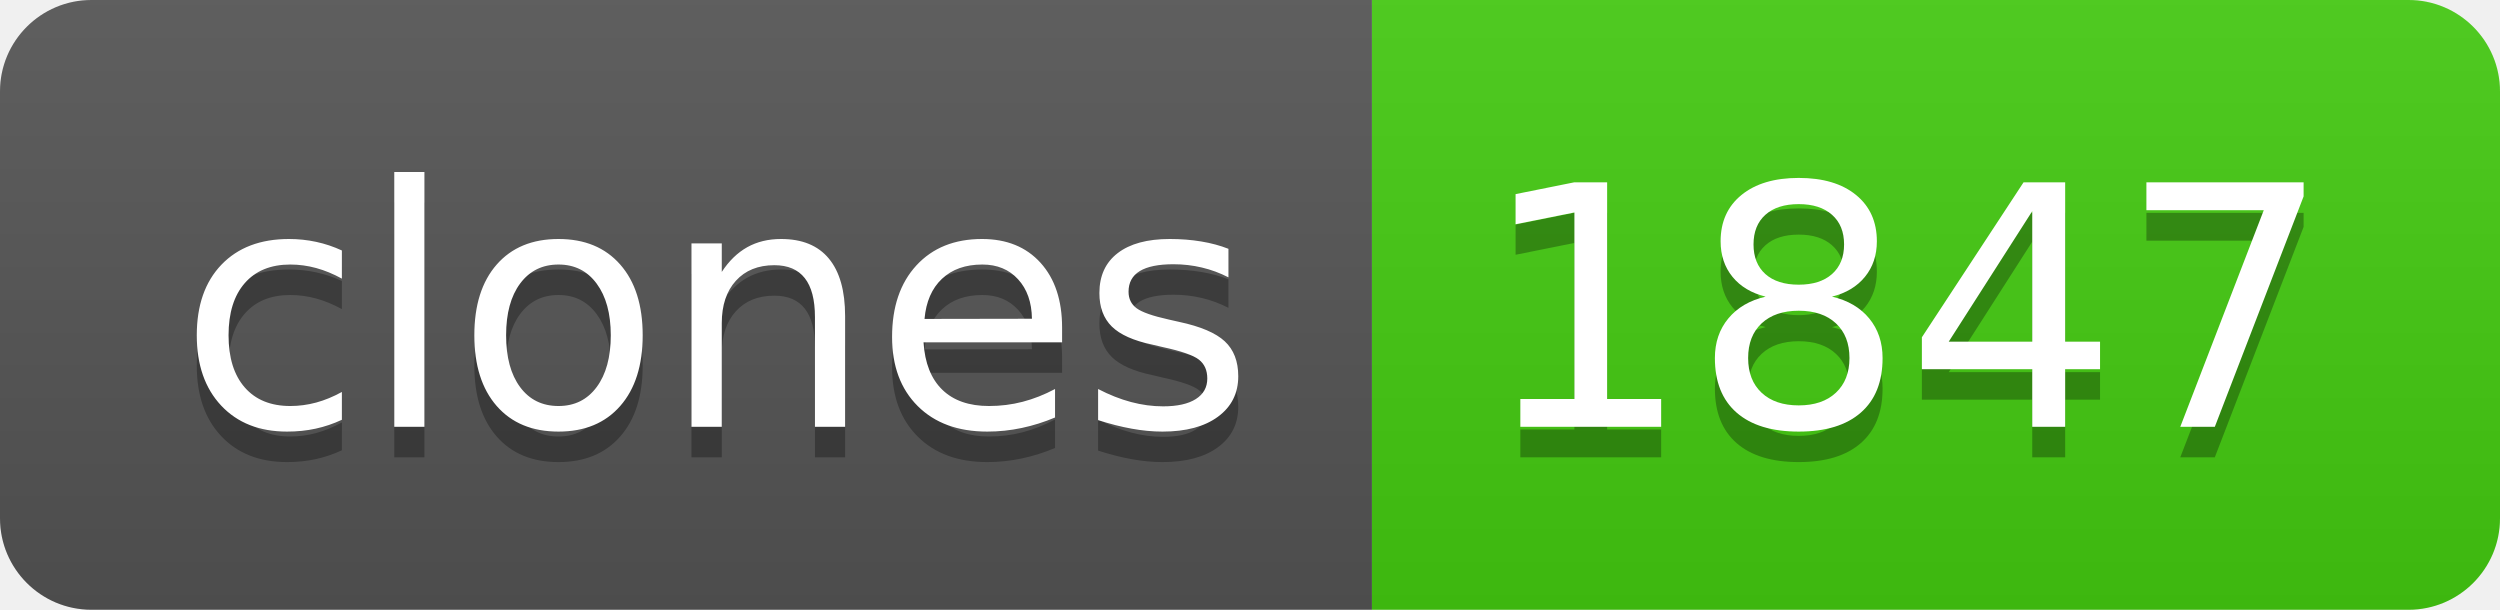
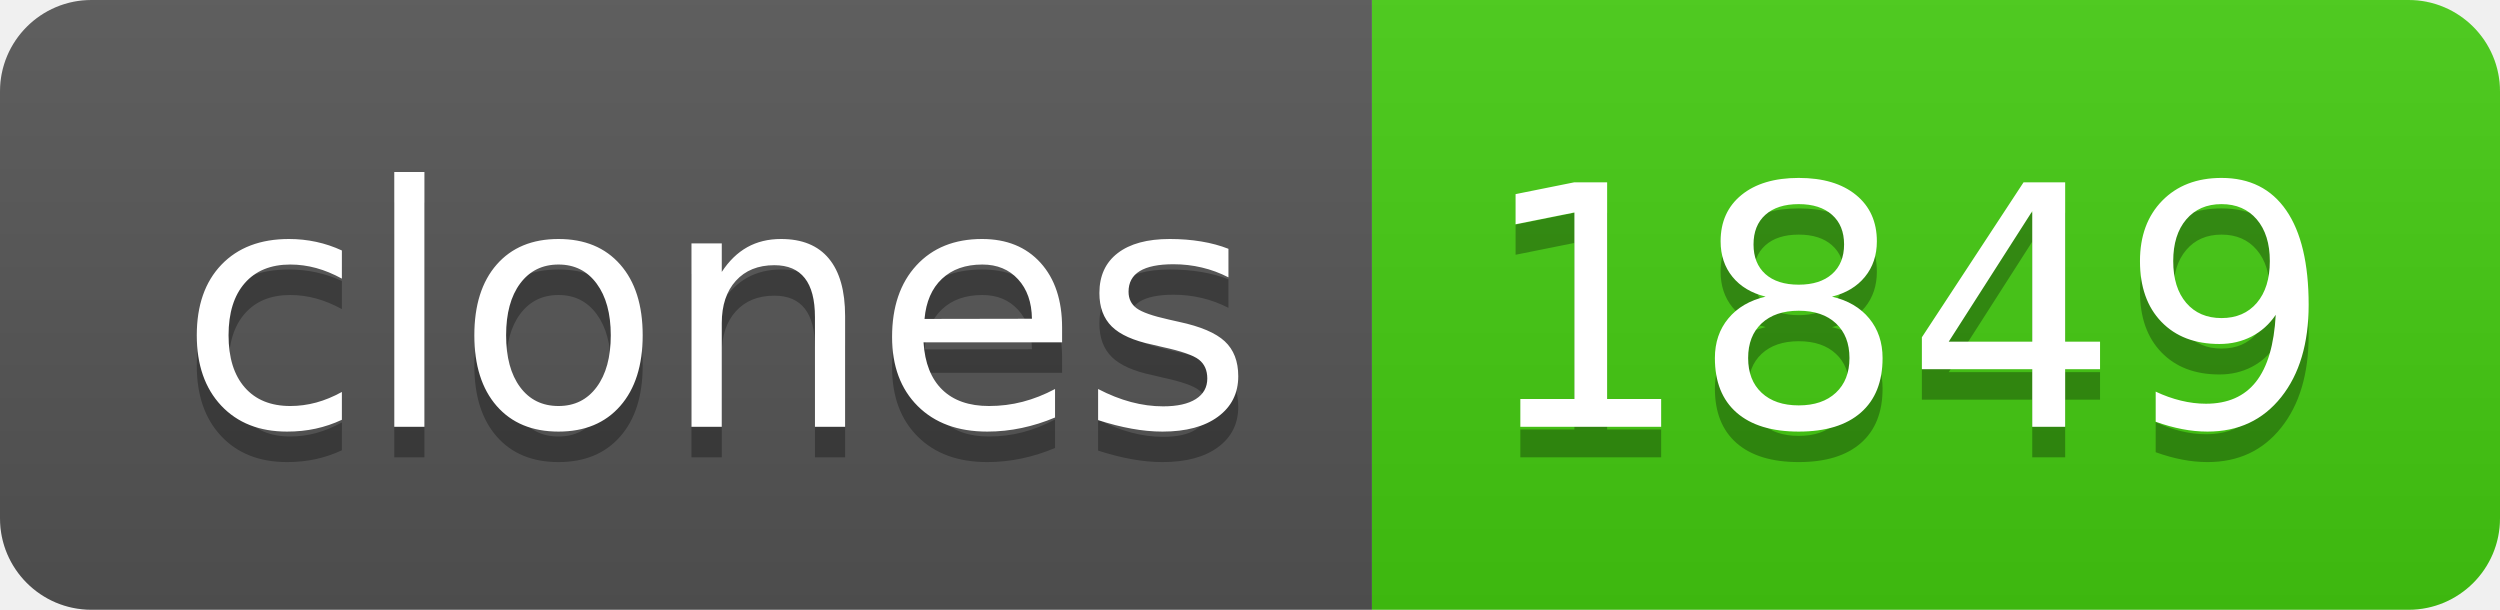
- <svg xmlns="http://www.w3.org/2000/svg" width="82" height="20" role="img" aria-label="clones: 1847">
+ <svg xmlns="http://www.w3.org/2000/svg" width="82" height="20" role="img" aria-label="clones: 1849">
  <linearGradient id="s" x2="0" y2="100%">
    <stop offset="0" stop-color="#bbb" stop-opacity=".1" />
    <stop offset="1" stop-opacity=".1" />
  </linearGradient>
  <clipPath id="r">
    <rect width="82" height="20" rx="3" fill="#fff" />
  </clipPath>
  <g clip-path="url(#r)">
    <rect width="45" height="20" fill="#555" />
    <rect x="45" width="37" height="20" fill="#4c1" />
    <rect width="82" height="20" fill="url(#s)" />
  </g>
  <g fill="#fff" text-anchor="middle" font-family="Verdana,Geneva,DejaVu Sans,sans-serif" text-rendering="geometricPrecision" font-size="110">
    <text aria-hidden="true" x="235" y="150" fill="#010101" fill-opacity=".3" transform="scale(.1)" textLength="350">clones</text>
    <text x="235" y="140" transform="scale(.1)" fill="#fff" textLength="350">clones</text>
-     <text aria-hidden="true" x="625" y="150" fill="#010101" fill-opacity=".3" transform="scale(.1)" textLength="270">1847</text>
-     <text x="625" y="140" transform="scale(.1)" fill="#fff" textLength="270">1847</text>
+     <text aria-hidden="true" x="625" y="150" fill="#010101" fill-opacity=".3" transform="scale(.1)" textLength="270">1849</text>
+     <text x="625" y="140" transform="scale(.1)" fill="#fff" textLength="270">1849</text>
  </g>
</svg>
